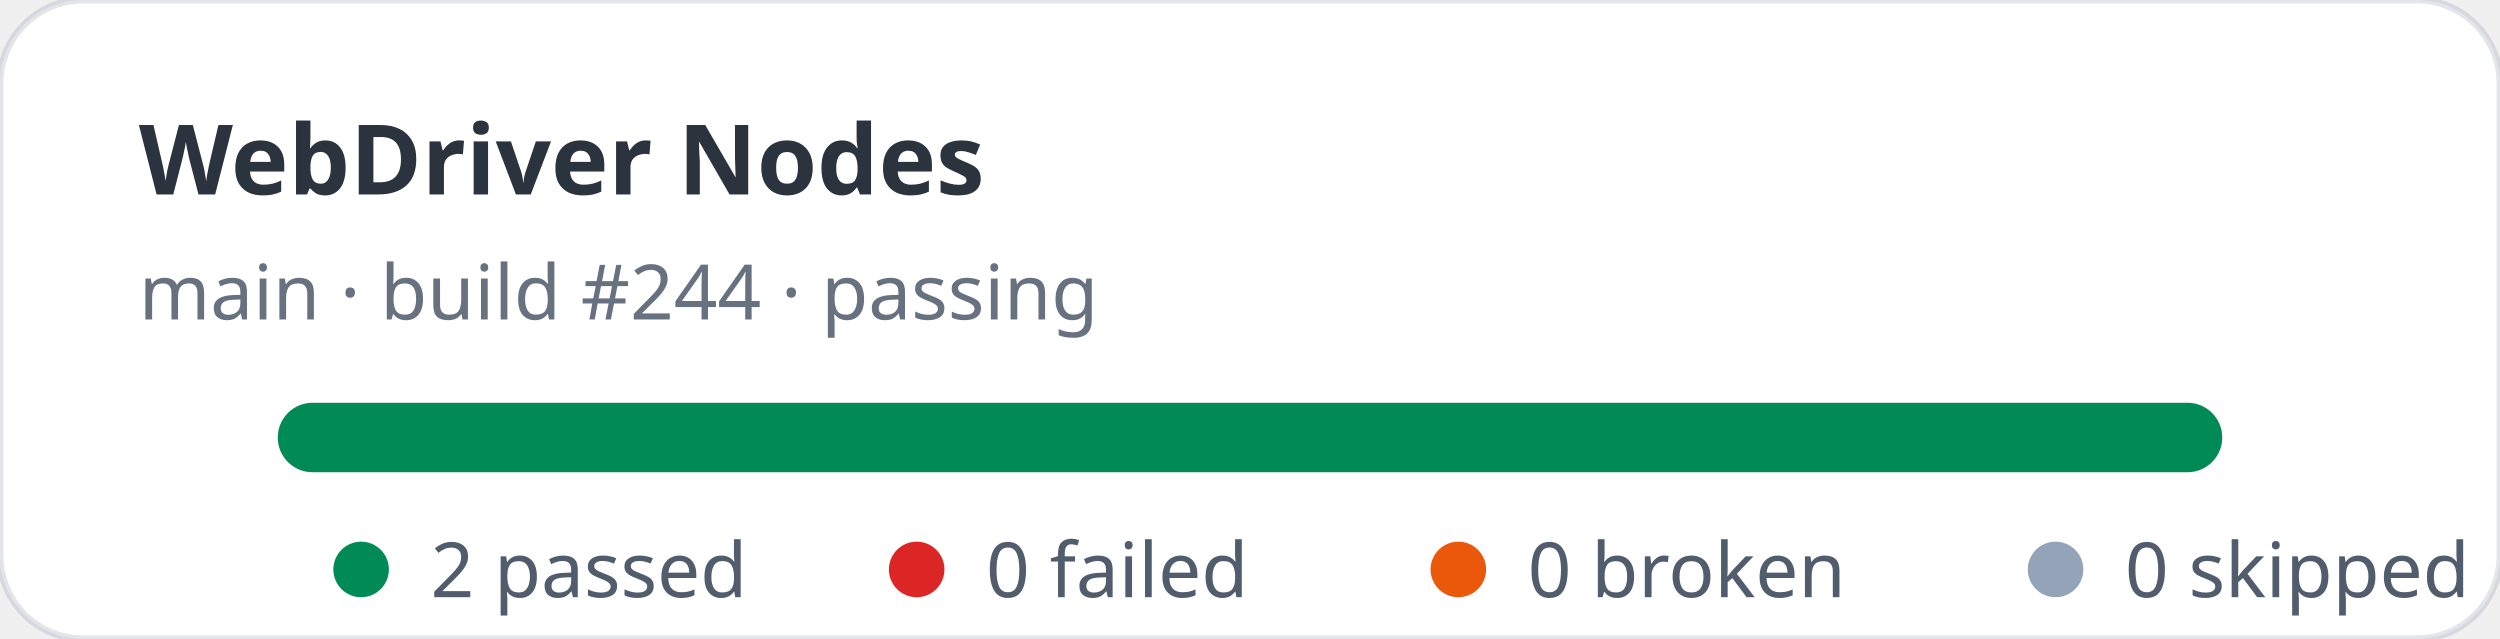
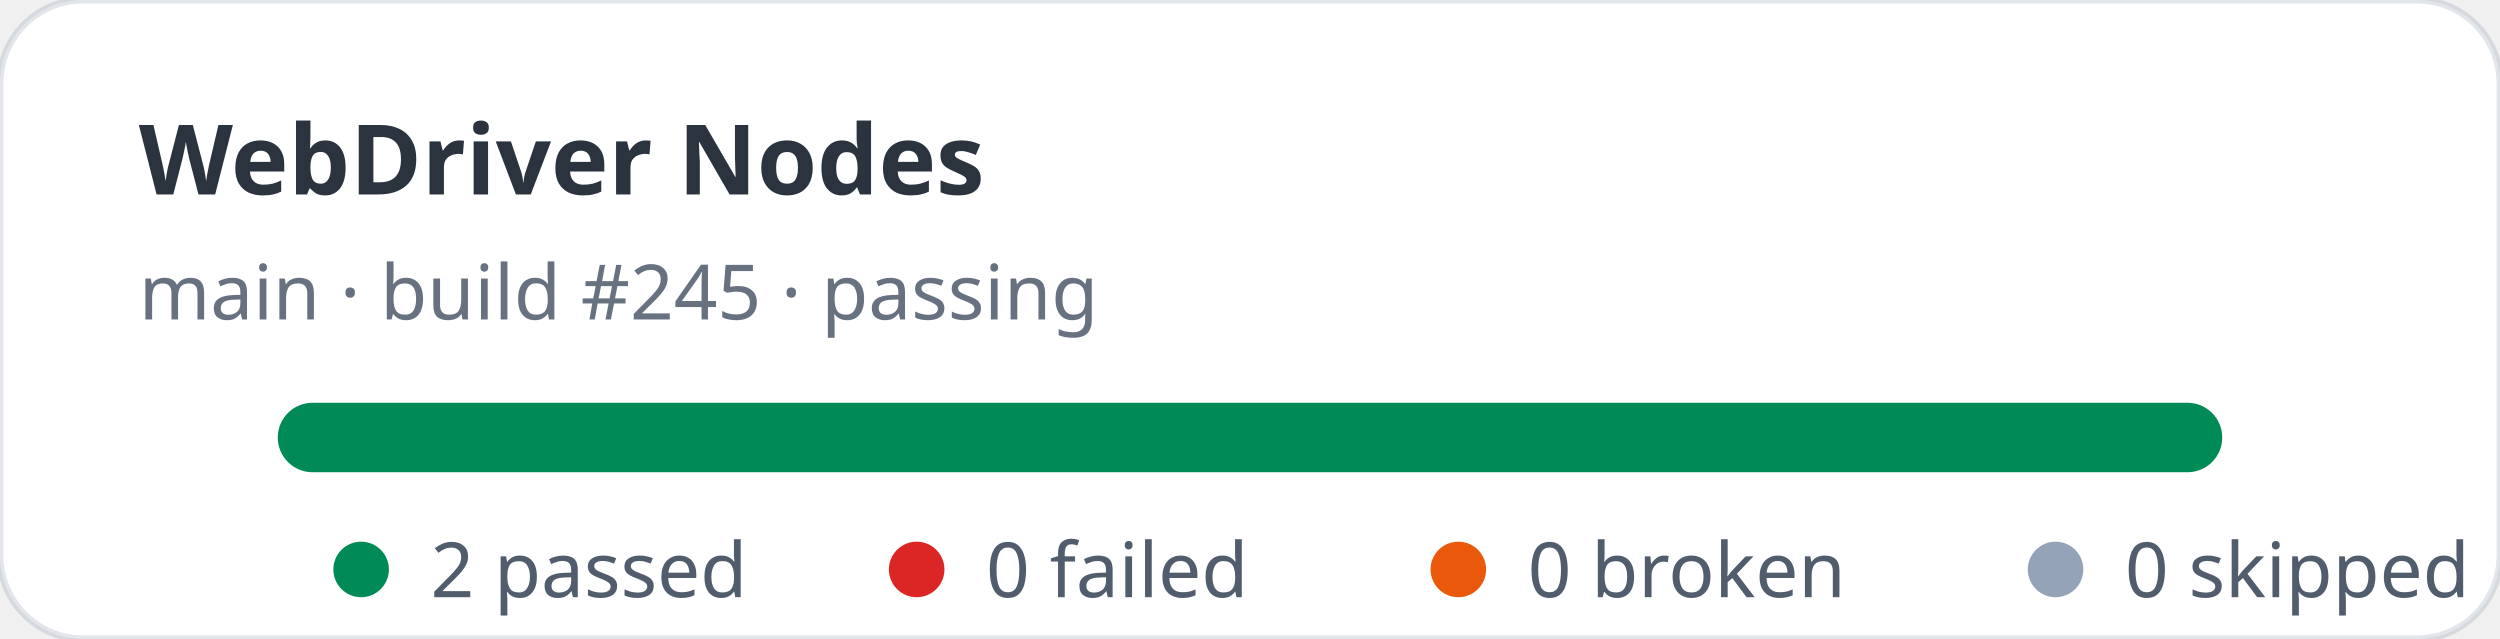
<svg xmlns="http://www.w3.org/2000/svg" width="360" height="92" viewBox="0 0 360 92" role="img" aria-label="WebDriver Nodes stats: 2 passed, 0 failed">
  <rect width="360" height="92" rx="12" fill="#ffffff" stroke="rgba(11,48,86,0.12)" />
  <text x="20" y="28" fill="rgba(1,10,24,0.83)" font-family="ui-sans-serif,system-ui,sans-serif" font-size="14" font-weight="700">WebDriver Nodes</text>
-   <text x="20" y="46" fill="rgba(2,19,44,0.6)" font-family="ui-sans-serif,system-ui,sans-serif" font-size="11">main · build #244 · passing</text>
+   <text x="20" y="46" fill="rgba(2,19,44,0.6)" font-family="ui-sans-serif,system-ui,sans-serif" font-size="11">main · build #245 · passing</text>
  <rect x="40" y="58" width="280" height="10" rx="5" fill="#e2e8f0" />
  <rect x="40" y="58" width="280" height="10" rx="5" fill="#008a56" />
  <g font-family="ui-sans-serif,system-ui,sans-serif" font-size="11" fill="rgba(1,18,40,0.68)">
    <circle cx="52" cy="82" r="4" fill="#008a56" />
    <text x="62" y="86">2 passed</text>
    <circle cx="132" cy="82" r="4" fill="#dc2626" />
    <text x="142" y="86">0 failed</text>
    <circle cx="210" cy="82" r="4" fill="#ea580c" />
    <text x="220" y="86">0 broken</text>
    <circle cx="296" cy="82" r="4" fill="#94a3b8" />
    <text x="306" y="86">0 skipped</text>
  </g>
</svg>
